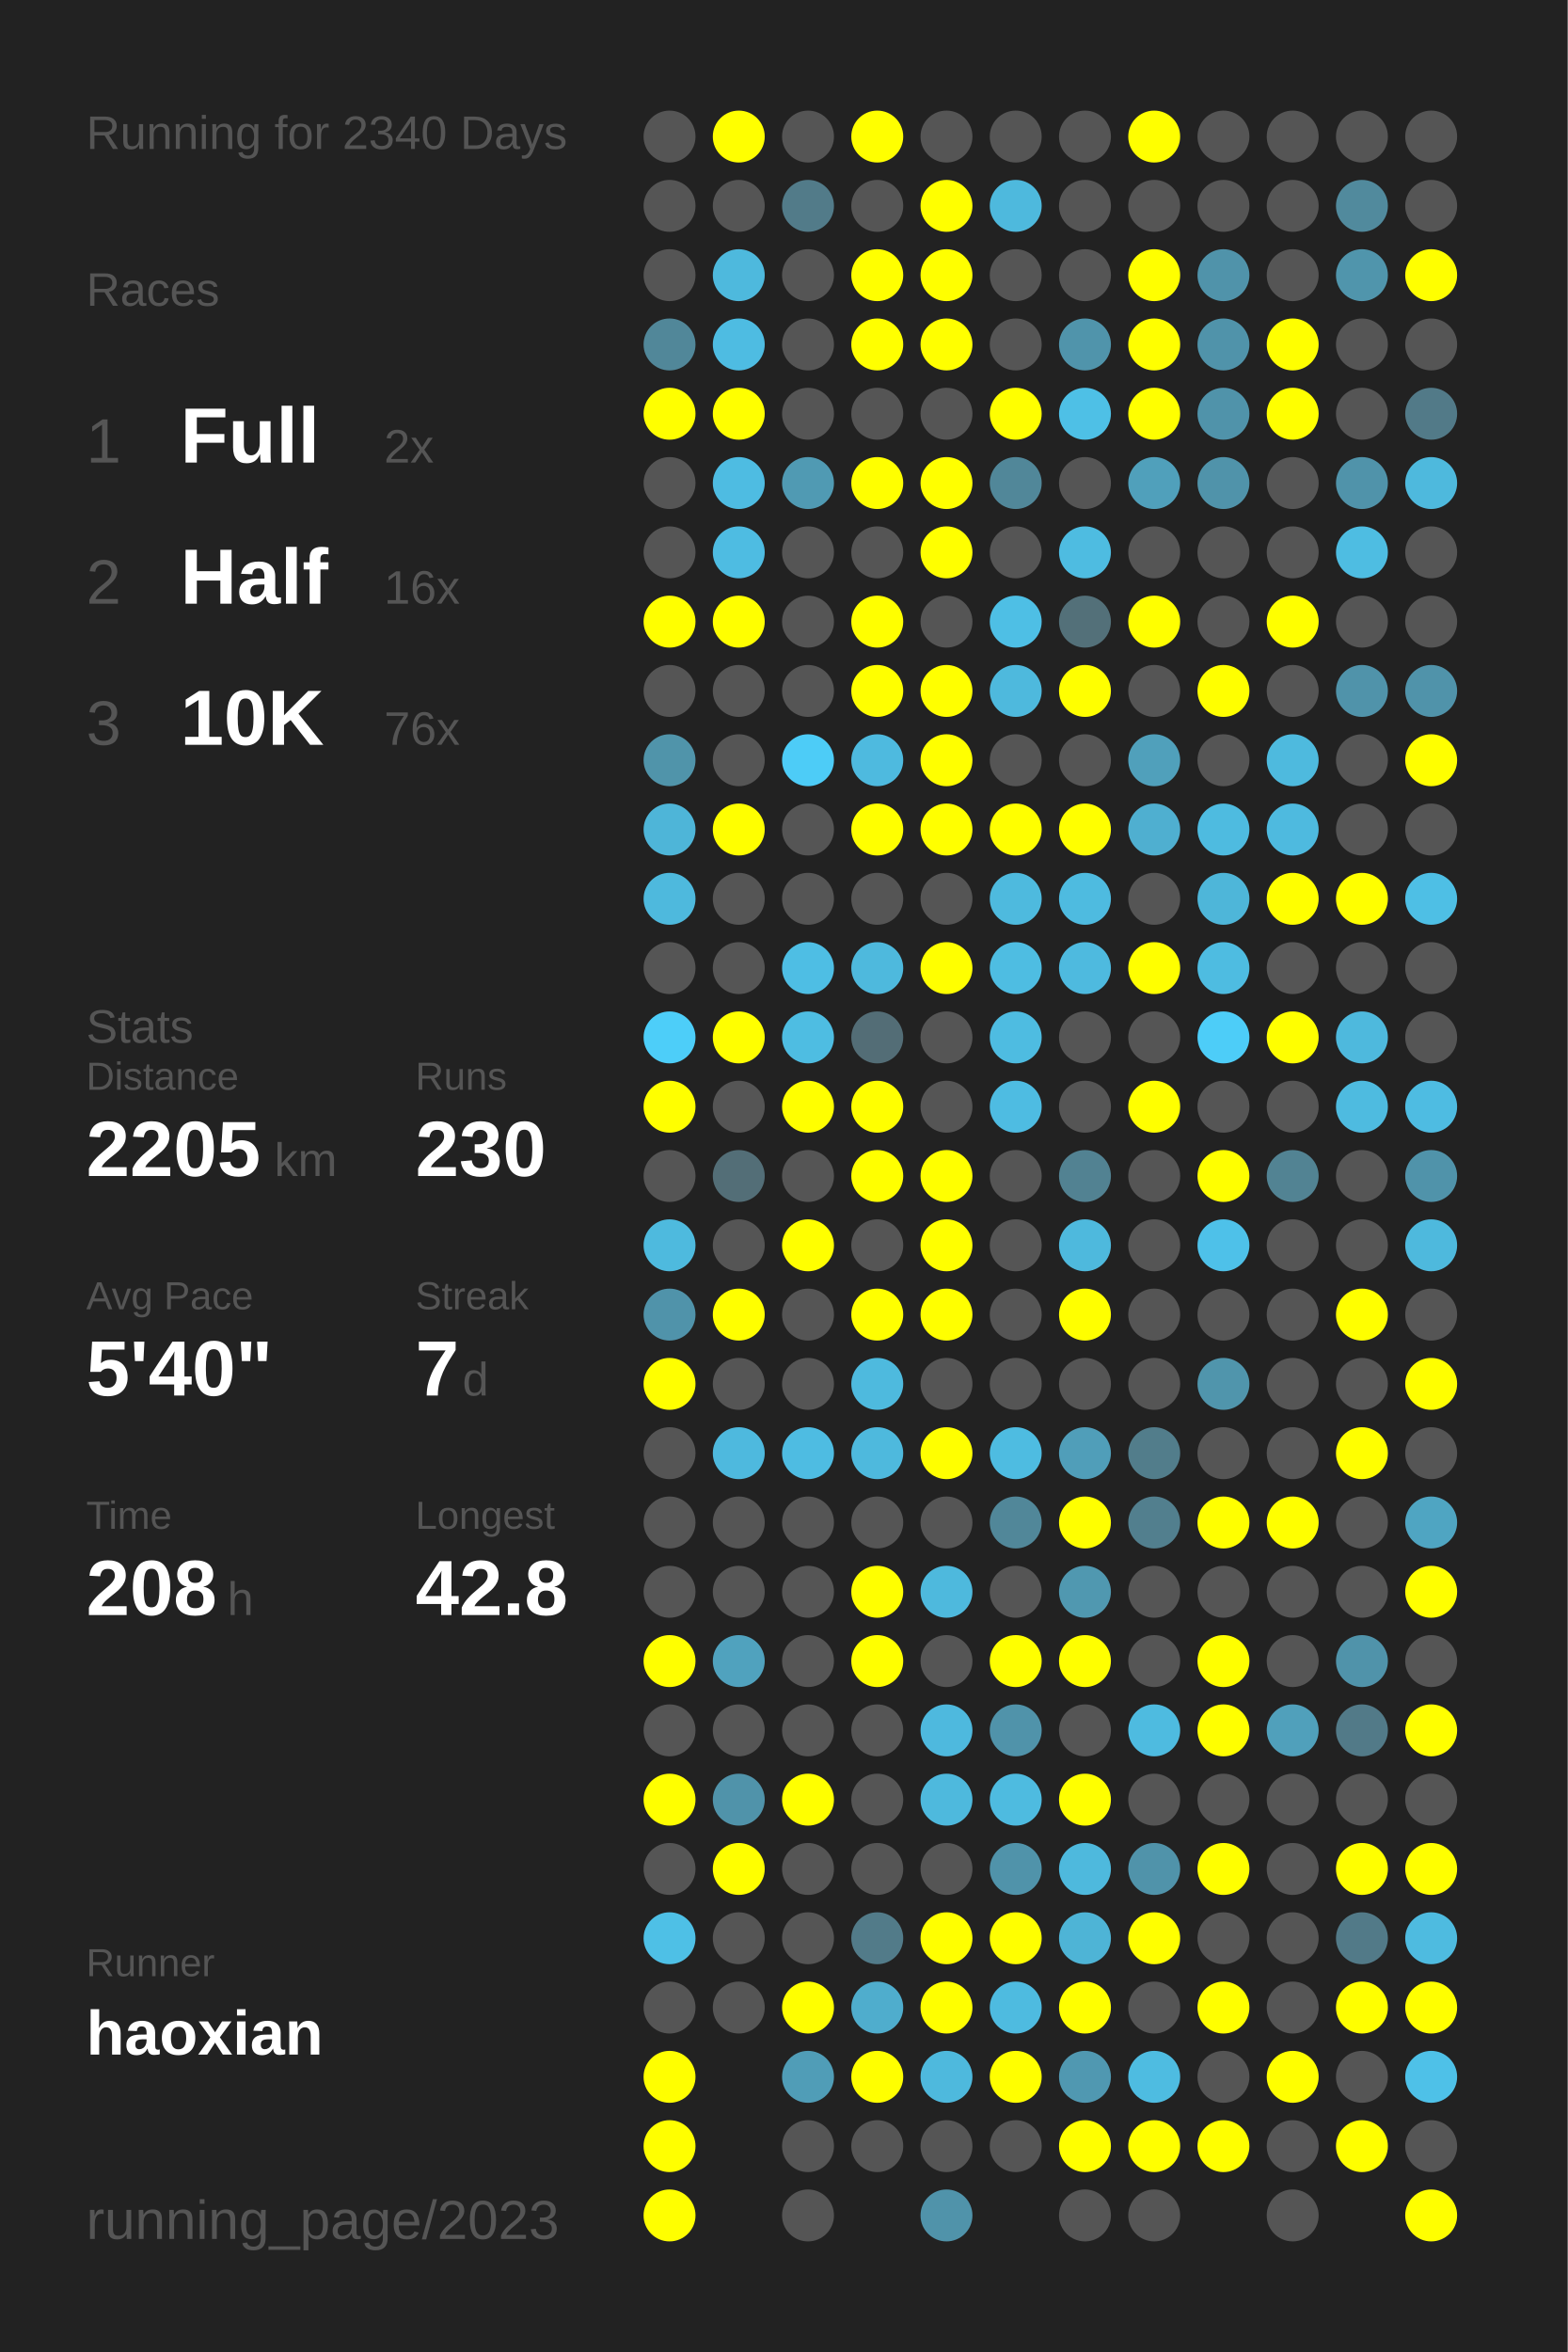
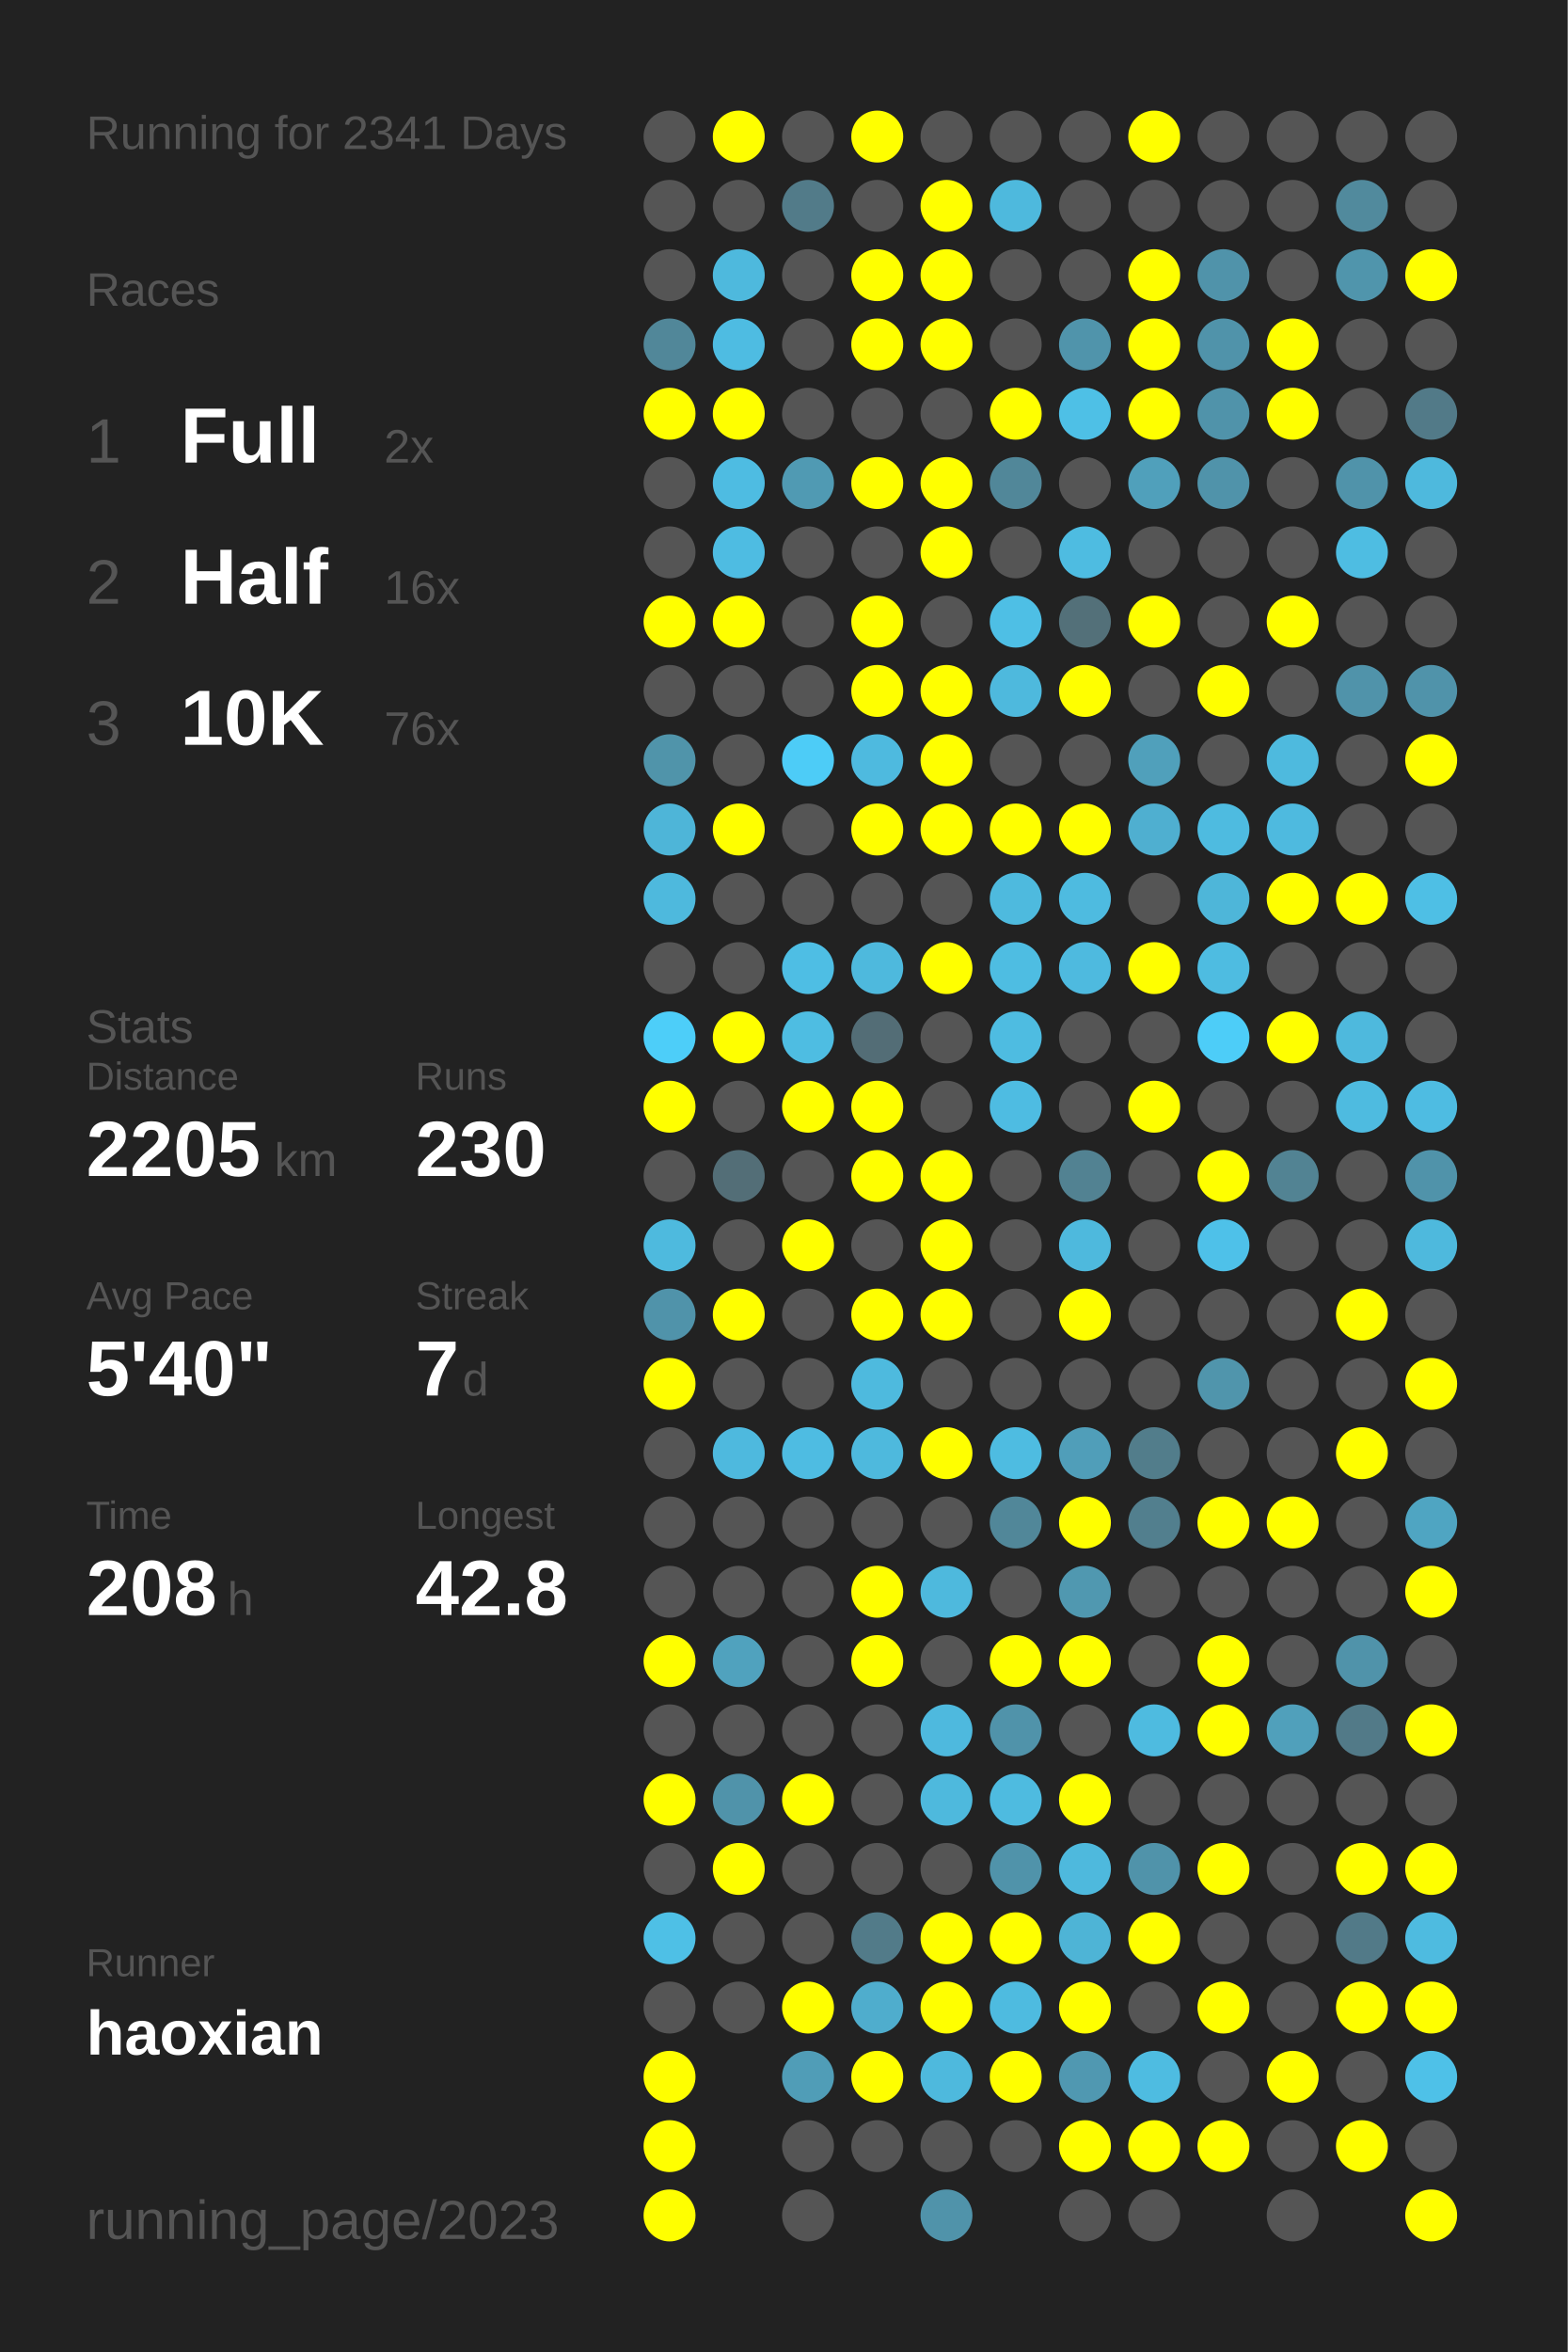
<svg xmlns="http://www.w3.org/2000/svg" baseProfile="full" height="300mm" version="1.1" viewBox="0,0,200,300" width="200mm">
  <defs />
  <rect fill="#222222" height="300" width="200" x="0" y="0" />
-   <text fill="#555555" style="font-size:6px; font-family:Arial;" x="11" y="19">Running for 2340 Days</text>
+   <text fill="#555555" style="font-size:6px; font-family:Arial;" x="11" y="19">Running for 2341 Days</text>
  <text fill="#555555" style="font-size:6px; font-family:Arial;" x="11" y="39">Races</text>
  <text fill="#555555" style="font-size:8px; font-family:Arial;" x="11" y="59">1</text>
  <text fill="#FFFFFF" style="font-size:10px; font-family:Arial; font-weight:bold;" x="23" y="59">Full</text>
  <text fill="#555555" style="font-size:6px; font-family:Arial;" x="49" y="59">2x</text>
  <text fill="#555555" style="font-size:8px; font-family:Arial;" x="11" y="77">2</text>
  <text fill="#FFFFFF" style="font-size:10px; font-family:Arial; font-weight:bold;" x="23" y="77">Half</text>
  <text fill="#555555" style="font-size:6px; font-family:Arial;" x="49" y="77">16x</text>
  <text fill="#555555" style="font-size:8px; font-family:Arial;" x="11" y="95">3</text>
  <text fill="#FFFFFF" style="font-size:10px; font-family:Arial; font-weight:bold;" x="23" y="95">10K</text>
  <text fill="#555555" style="font-size:6px; font-family:Arial;" x="49" y="95">76x</text>
  <text fill="#555555" style="font-size:6px; font-family:Arial;" x="11" y="133">Stats</text>
  <text fill="#555555" style="font-size:5px; font-family:Arial;" x="11" y="139">Distance</text>
  <text fill="#FFFFFF" style="font-size:10px; font-family:Arial; font-weight:bold;" x="11" y="150">2205</text>
  <text fill="#555555" style="font-size:6px; font-family:Arial;" x="35" y="150">km</text>
  <text fill="#555555" style="font-size:5px; font-family:Arial;" x="53" y="139">Runs</text>
  <text fill="#FFFFFF" style="font-size:10px; font-family:Arial; font-weight:bold;" x="53" y="150">230</text>
  <text fill="#555555" style="font-size:5px; font-family:Arial;" x="11" y="167">Avg Pace</text>
  <text fill="#FFFFFF" style="font-size:10px; font-family:Arial; font-weight:bold;" x="11" y="178">5'40"</text>
  <text fill="#555555" style="font-size:5px; font-family:Arial;" x="53" y="167">Streak</text>
  <text fill="#FFFFFF" style="font-size:10px; font-family:Arial; font-weight:bold;" x="53" y="178">7</text>
  <text fill="#555555" style="font-size:6px; font-family:Arial;" x="59" y="178">d</text>
  <text fill="#555555" style="font-size:5px; font-family:Arial;" x="11" y="195">Time</text>
  <text fill="#FFFFFF" style="font-size:10px; font-family:Arial; font-weight:bold;" x="11" y="206">208</text>
  <text fill="#555555" style="font-size:6px; font-family:Arial;" x="29" y="206">h</text>
  <text fill="#555555" style="font-size:5px; font-family:Arial;" x="53" y="195">Longest</text>
  <text fill="#FFFFFF" style="font-size:10px; font-family:Arial; font-weight:bold;" x="53" y="206">42.8</text>
  <text fill="#555555" style="font-size:5px; font-family:Arial;" x="11" y="252.065">Runner</text>
  <text fill="#FFFFFF" style="font-size:8px; font-family:Arial; font-weight:bold;" x="11" y="262.065">haoxian</text>
  <text fill="#555555" style="font-size:7px; font-family:Arial;" x="11" y="285.581">running_page/2023</text>
  <circle cx="85.417" cy="17.419" fill="#555555" r="3.312" />
  <circle cx="85.417" cy="26.258" fill="#555555" r="3.312" />
  <circle cx="85.417" cy="35.097" fill="#555555" r="3.312" />
  <circle cx="85.417" cy="43.935" fill="#518799" r="3.312" />
  <circle cx="85.417" cy="52.774" fill="#FFFF00" r="3.312" />
  <circle cx="85.417" cy="61.613" fill="#555555" r="3.312" />
  <circle cx="85.417" cy="70.452" fill="#555555" r="3.312" />
  <circle cx="85.417" cy="79.29" fill="#FFFF00" r="3.312" />
  <circle cx="85.417" cy="88.129" fill="#555555" r="3.312" />
  <circle cx="85.417" cy="96.968" fill="#5094aa" r="3.312" />
  <circle cx="85.417" cy="105.806" fill="#4eb5d8" r="3.312" />
  <circle cx="85.417" cy="114.645" fill="#4eb9dd" r="3.312" />
  <circle cx="85.417" cy="123.484" fill="#555555" r="3.312" />
  <circle cx="85.417" cy="132.323" fill="#4dcef9" r="3.312" />
  <circle cx="85.417" cy="141.161" fill="#FFFF00" r="3.312" />
  <circle cx="85.417" cy="150" fill="#555555" r="3.312" />
  <circle cx="85.417" cy="158.839" fill="#4ebade" r="3.312" />
  <circle cx="85.417" cy="167.677" fill="#5093aa" r="3.312" />
  <circle cx="85.417" cy="176.516" fill="#FFFF00" r="3.312" />
  <circle cx="85.417" cy="185.355" fill="#555555" r="3.312" />
  <circle cx="85.417" cy="194.194" fill="#555555" r="3.312" />
  <circle cx="85.417" cy="203.032" fill="#555555" r="3.312" />
  <circle cx="85.417" cy="211.871" fill="#FFFF00" r="3.312" />
  <circle cx="85.417" cy="220.71" fill="#555555" r="3.312" />
  <circle cx="85.417" cy="229.548" fill="#FFFF00" r="3.312" />
  <circle cx="85.417" cy="238.387" fill="#555555" r="3.312" />
  <circle cx="85.417" cy="247.226" fill="#4ec0e6" r="3.312" />
  <circle cx="85.417" cy="256.065" fill="#555555" r="3.312" />
  <circle cx="85.417" cy="264.903" fill="#FFFF00" r="3.312" />
  <circle cx="85.417" cy="273.742" fill="#FFFF00" r="3.312" />
  <circle cx="85.417" cy="282.581" fill="#FFFF00" r="3.312" />
  <circle cx="94.25" cy="17.419" fill="#FFFF00" r="3.312" />
  <circle cx="94.25" cy="26.258" fill="#555555" r="3.312" />
  <circle cx="94.25" cy="35.097" fill="#4eb9dd" r="3.312" />
  <circle cx="94.25" cy="43.935" fill="#4ebce2" r="3.312" />
  <circle cx="94.25" cy="52.774" fill="#FFFF00" r="3.312" />
  <circle cx="94.25" cy="61.613" fill="#4ebce2" r="3.312" />
  <circle cx="94.25" cy="70.452" fill="#4ebce2" r="3.312" />
  <circle cx="94.25" cy="79.29" fill="#FFFF00" r="3.312" />
  <circle cx="94.25" cy="88.129" fill="#555555" r="3.312" />
  <circle cx="94.25" cy="96.968" fill="#555555" r="3.312" />
  <circle cx="94.25" cy="105.806" fill="#FFFF00" r="3.312" />
  <circle cx="94.25" cy="114.645" fill="#555555" r="3.312" />
  <circle cx="94.25" cy="123.484" fill="#555555" r="3.312" />
  <circle cx="94.25" cy="132.323" fill="#FFFF00" r="3.312" />
  <circle cx="94.25" cy="141.161" fill="#555555" r="3.312" />
  <circle cx="94.25" cy="150" fill="#536e77" r="3.312" />
  <circle cx="94.25" cy="158.839" fill="#555555" r="3.312" />
  <circle cx="94.25" cy="167.677" fill="#FFFF00" r="3.312" />
  <circle cx="94.25" cy="176.516" fill="#555555" r="3.312" />
  <circle cx="94.25" cy="185.355" fill="#4eb9de" r="3.312" />
  <circle cx="94.25" cy="194.194" fill="#555555" r="3.312" />
  <circle cx="94.25" cy="203.032" fill="#555555" r="3.312" />
  <circle cx="94.25" cy="211.871" fill="#50a2be" r="3.312" />
  <circle cx="94.25" cy="220.71" fill="#555555" r="3.312" />
  <circle cx="94.25" cy="229.548" fill="#5093aa" r="3.312" />
  <circle cx="94.25" cy="238.387" fill="#FFFF00" r="3.312" />
  <circle cx="94.25" cy="247.226" fill="#555555" r="3.312" />
  <circle cx="94.25" cy="256.065" fill="#555555" r="3.312" />
  <circle cx="103.083" cy="17.419" fill="#555555" r="3.312" />
  <circle cx="103.083" cy="26.258" fill="#527b89" r="3.312" />
  <circle cx="103.083" cy="35.097" fill="#555555" r="3.312" />
  <circle cx="103.083" cy="43.935" fill="#555555" r="3.312" />
  <circle cx="103.083" cy="52.774" fill="#555555" r="3.312" />
  <circle cx="103.083" cy="61.613" fill="#509ab3" r="3.312" />
  <circle cx="103.083" cy="70.452" fill="#555555" r="3.312" />
  <circle cx="103.083" cy="79.29" fill="#555555" r="3.312" />
  <circle cx="103.083" cy="88.129" fill="#555555" r="3.312" />
  <circle cx="103.083" cy="96.968" fill="#4dccf7" r="3.312" />
  <circle cx="103.083" cy="105.806" fill="#555555" r="3.312" />
  <circle cx="103.083" cy="114.645" fill="#555555" r="3.312" />
  <circle cx="103.083" cy="123.484" fill="#4ebee4" r="3.312" />
  <circle cx="103.083" cy="132.323" fill="#4ebde2" r="3.312" />
  <circle cx="103.083" cy="141.161" fill="#FFFF00" r="3.312" />
  <circle cx="103.083" cy="150" fill="#555555" r="3.312" />
  <circle cx="103.083" cy="158.839" fill="#FFFF00" r="3.312" />
  <circle cx="103.083" cy="167.677" fill="#555555" r="3.312" />
  <circle cx="103.083" cy="176.516" fill="#555555" r="3.312" />
  <circle cx="103.083" cy="185.355" fill="#4ebce2" r="3.312" />
  <circle cx="103.083" cy="194.194" fill="#555555" r="3.312" />
  <circle cx="103.083" cy="203.032" fill="#555555" r="3.312" />
  <circle cx="103.083" cy="211.871" fill="#555555" r="3.312" />
  <circle cx="103.083" cy="220.71" fill="#555555" r="3.312" />
  <circle cx="103.083" cy="229.548" fill="#FFFF00" r="3.312" />
  <circle cx="103.083" cy="238.387" fill="#555555" r="3.312" />
  <circle cx="103.083" cy="247.226" fill="#555555" r="3.312" />
  <circle cx="103.083" cy="256.065" fill="#FFFF00" r="3.312" />
  <circle cx="103.083" cy="264.903" fill="#509db7" r="3.312" />
  <circle cx="103.083" cy="273.742" fill="#555555" r="3.312" />
  <circle cx="103.083" cy="282.581" fill="#555555" r="3.312" />
  <circle cx="111.917" cy="17.419" fill="#FFFF00" r="3.312" />
  <circle cx="111.917" cy="26.258" fill="#555555" r="3.312" />
  <circle cx="111.917" cy="35.097" fill="#FFFF00" r="3.312" />
  <circle cx="111.917" cy="43.935" fill="#FFFF00" r="3.312" />
  <circle cx="111.917" cy="52.774" fill="#555555" r="3.312" />
  <circle cx="111.917" cy="61.613" fill="#FFFF00" r="3.312" />
  <circle cx="111.917" cy="70.452" fill="#555555" r="3.312" />
  <circle cx="111.917" cy="79.29" fill="#FFFF00" r="3.312" />
  <circle cx="111.917" cy="88.129" fill="#FFFF00" r="3.312" />
  <circle cx="111.917" cy="96.968" fill="#4ebadf" r="3.312" />
  <circle cx="111.917" cy="105.806" fill="#FFFF00" r="3.312" />
  <circle cx="111.917" cy="114.645" fill="#555555" r="3.312" />
  <circle cx="111.917" cy="123.484" fill="#4eb9dd" r="3.312" />
  <circle cx="111.917" cy="132.323" fill="#536d76" r="3.312" />
  <circle cx="111.917" cy="141.161" fill="#FFFF00" r="3.312" />
  <circle cx="111.917" cy="150" fill="#FFFF00" r="3.312" />
  <circle cx="111.917" cy="158.839" fill="#555555" r="3.312" />
  <circle cx="111.917" cy="167.677" fill="#FFFF00" r="3.312" />
  <circle cx="111.917" cy="176.516" fill="#4ebade" r="3.312" />
  <circle cx="111.917" cy="185.355" fill="#4eb9dd" r="3.312" />
  <circle cx="111.917" cy="194.194" fill="#555555" r="3.312" />
  <circle cx="111.917" cy="203.032" fill="#FFFF00" r="3.312" />
  <circle cx="111.917" cy="211.871" fill="#FFFF00" r="3.312" />
  <circle cx="111.917" cy="220.71" fill="#555555" r="3.312" />
  <circle cx="111.917" cy="229.548" fill="#555555" r="3.312" />
  <circle cx="111.917" cy="238.387" fill="#555555" r="3.312" />
  <circle cx="111.917" cy="247.226" fill="#527b89" r="3.312" />
  <circle cx="111.917" cy="256.065" fill="#4fadcd" r="3.312" />
  <circle cx="111.917" cy="264.903" fill="#FFFF00" r="3.312" />
  <circle cx="111.917" cy="273.742" fill="#555555" r="3.312" />
  <circle cx="120.75" cy="17.419" fill="#555555" r="3.312" />
  <circle cx="120.75" cy="26.258" fill="#FFFF00" r="3.312" />
  <circle cx="120.75" cy="35.097" fill="#FFFF00" r="3.312" />
  <circle cx="120.75" cy="43.935" fill="#FFFF00" r="3.312" />
  <circle cx="120.75" cy="52.774" fill="#555555" r="3.312" />
  <circle cx="120.75" cy="61.613" fill="#FFFF00" r="3.312" />
  <circle cx="120.75" cy="70.452" fill="#FFFF00" r="3.312" />
  <circle cx="120.75" cy="79.29" fill="#555555" r="3.312" />
  <circle cx="120.75" cy="88.129" fill="#FFFF00" r="3.312" />
  <circle cx="120.75" cy="96.968" fill="#FFFF00" r="3.312" />
  <circle cx="120.75" cy="105.806" fill="#FFFF00" r="3.312" />
  <circle cx="120.75" cy="114.645" fill="#555555" r="3.312" />
  <circle cx="120.75" cy="123.484" fill="#FFFF00" r="3.312" />
  <circle cx="120.75" cy="132.323" fill="#555555" r="3.312" />
  <circle cx="120.75" cy="141.161" fill="#555555" r="3.312" />
  <circle cx="120.75" cy="150" fill="#FFFF00" r="3.312" />
  <circle cx="120.75" cy="158.839" fill="#FFFF00" r="3.312" />
  <circle cx="120.75" cy="167.677" fill="#FFFF00" r="3.312" />
  <circle cx="120.75" cy="176.516" fill="#555555" r="3.312" />
  <circle cx="120.75" cy="185.355" fill="#FFFF00" r="3.312" />
  <circle cx="120.75" cy="194.194" fill="#555555" r="3.312" />
  <circle cx="120.75" cy="203.032" fill="#4eb9dd" r="3.312" />
  <circle cx="120.75" cy="211.871" fill="#555555" r="3.312" />
  <circle cx="120.75" cy="220.71" fill="#4eb9de" r="3.312" />
  <circle cx="120.75" cy="229.548" fill="#4eb9dd" r="3.312" />
  <circle cx="120.75" cy="238.387" fill="#555555" r="3.312" />
  <circle cx="120.75" cy="247.226" fill="#FFFF00" r="3.312" />
  <circle cx="120.75" cy="256.065" fill="#FFFF00" r="3.312" />
  <circle cx="120.75" cy="264.903" fill="#4eb9dd" r="3.312" />
  <circle cx="120.75" cy="273.742" fill="#555555" r="3.312" />
  <circle cx="120.75" cy="282.581" fill="#5093aa" r="3.312" />
  <circle cx="129.583" cy="17.419" fill="#555555" r="3.312" />
  <circle cx="129.583" cy="26.258" fill="#4eb9dd" r="3.312" />
  <circle cx="129.583" cy="35.097" fill="#555555" r="3.312" />
  <circle cx="129.583" cy="43.935" fill="#555555" r="3.312" />
  <circle cx="129.583" cy="52.774" fill="#FFFF00" r="3.312" />
  <circle cx="129.583" cy="61.613" fill="#518799" r="3.312" />
  <circle cx="129.583" cy="70.452" fill="#555555" r="3.312" />
  <circle cx="129.583" cy="79.29" fill="#4ebfe5" r="3.312" />
  <circle cx="129.583" cy="88.129" fill="#4eb9dd" r="3.312" />
  <circle cx="129.583" cy="96.968" fill="#555555" r="3.312" />
  <circle cx="129.583" cy="105.806" fill="#FFFF00" r="3.312" />
  <circle cx="129.583" cy="114.645" fill="#4ebade" r="3.312" />
  <circle cx="129.583" cy="123.484" fill="#4ebde2" r="3.312" />
  <circle cx="129.583" cy="132.323" fill="#4ebce1" r="3.312" />
  <circle cx="129.583" cy="141.161" fill="#4ebce2" r="3.312" />
  <circle cx="129.583" cy="150" fill="#555555" r="3.312" />
  <circle cx="129.583" cy="158.839" fill="#555555" r="3.312" />
  <circle cx="129.583" cy="167.677" fill="#555555" r="3.312" />
  <circle cx="129.583" cy="176.516" fill="#555555" r="3.312" />
  <circle cx="129.583" cy="185.355" fill="#4ebce1" r="3.312" />
  <circle cx="129.583" cy="194.194" fill="#518799" r="3.312" />
  <circle cx="129.583" cy="203.032" fill="#555555" r="3.312" />
  <circle cx="129.583" cy="211.871" fill="#FFFF00" r="3.312" />
  <circle cx="129.583" cy="220.71" fill="#5093aa" r="3.312" />
  <circle cx="129.583" cy="229.548" fill="#4ebbe0" r="3.312" />
  <circle cx="129.583" cy="238.387" fill="#5093aa" r="3.312" />
  <circle cx="129.583" cy="247.226" fill="#FFFF00" r="3.312" />
  <circle cx="129.583" cy="256.065" fill="#4ebbe0" r="3.312" />
  <circle cx="129.583" cy="264.903" fill="#FFFF00" r="3.312" />
  <circle cx="129.583" cy="273.742" fill="#555555" r="3.312" />
  <circle cx="138.417" cy="17.419" fill="#555555" r="3.312" />
  <circle cx="138.417" cy="26.258" fill="#555555" r="3.312" />
  <circle cx="138.417" cy="35.097" fill="#555555" r="3.312" />
  <circle cx="138.417" cy="43.935" fill="#5094ab" r="3.312" />
  <circle cx="138.417" cy="52.774" fill="#4ec0e6" r="3.312" />
  <circle cx="138.417" cy="61.613" fill="#555555" r="3.312" />
  <circle cx="138.417" cy="70.452" fill="#4ebce1" r="3.312" />
  <circle cx="138.417" cy="79.29" fill="#537079" r="3.312" />
  <circle cx="138.417" cy="88.129" fill="#FFFF00" r="3.312" />
  <circle cx="138.417" cy="96.968" fill="#555555" r="3.312" />
  <circle cx="138.417" cy="105.806" fill="#FFFF00" r="3.312" />
  <circle cx="138.417" cy="114.645" fill="#4ebbe0" r="3.312" />
  <circle cx="138.417" cy="123.484" fill="#4ebadf" r="3.312" />
  <circle cx="138.417" cy="132.323" fill="#555555" r="3.312" />
  <circle cx="138.417" cy="141.161" fill="#555555" r="3.312" />
  <circle cx="138.417" cy="150" fill="#528292" r="3.312" />
  <circle cx="138.417" cy="158.839" fill="#4eb9dd" r="3.312" />
  <circle cx="138.417" cy="167.677" fill="#FFFF00" r="3.312" />
  <circle cx="138.417" cy="176.516" fill="#555555" r="3.312" />
  <circle cx="138.417" cy="185.355" fill="#509eb9" r="3.312" />
  <circle cx="138.417" cy="194.194" fill="#FFFF00" r="3.312" />
  <circle cx="138.417" cy="203.032" fill="#5098b0" r="3.312" />
  <circle cx="138.417" cy="211.871" fill="#FFFF00" r="3.312" />
  <circle cx="138.417" cy="220.71" fill="#555555" r="3.312" />
  <circle cx="138.417" cy="229.548" fill="#FFFF00" r="3.312" />
  <circle cx="138.417" cy="238.387" fill="#4eb9dd" r="3.312" />
  <circle cx="138.417" cy="247.226" fill="#4eb4d6" r="3.312" />
  <circle cx="138.417" cy="256.065" fill="#FFFF00" r="3.312" />
  <circle cx="138.417" cy="264.903" fill="#5098b1" r="3.312" />
  <circle cx="138.417" cy="273.742" fill="#FFFF00" r="3.312" />
  <circle cx="138.417" cy="282.581" fill="#555555" r="3.312" />
  <circle cx="147.25" cy="17.419" fill="#FFFF00" r="3.312" />
  <circle cx="147.25" cy="26.258" fill="#555555" r="3.312" />
  <circle cx="147.25" cy="35.097" fill="#FFFF00" r="3.312" />
  <circle cx="147.25" cy="43.935" fill="#FFFF00" r="3.312" />
  <circle cx="147.25" cy="52.774" fill="#FFFF00" r="3.312" />
  <circle cx="147.25" cy="61.613" fill="#50a0bb" r="3.312" />
  <circle cx="147.25" cy="70.452" fill="#555555" r="3.312" />
  <circle cx="147.25" cy="79.29" fill="#FFFF00" r="3.312" />
  <circle cx="147.25" cy="88.129" fill="#555555" r="3.312" />
  <circle cx="147.25" cy="96.968" fill="#50a0bb" r="3.312" />
  <circle cx="147.25" cy="105.806" fill="#4fafd0" r="3.312" />
  <circle cx="147.25" cy="114.645" fill="#555555" r="3.312" />
  <circle cx="147.25" cy="123.484" fill="#FFFF00" r="3.312" />
  <circle cx="147.25" cy="132.323" fill="#555555" r="3.312" />
  <circle cx="147.25" cy="141.161" fill="#FFFF00" r="3.312" />
  <circle cx="147.25" cy="150" fill="#555555" r="3.312" />
  <circle cx="147.25" cy="158.839" fill="#555555" r="3.312" />
  <circle cx="147.25" cy="167.677" fill="#555555" r="3.312" />
  <circle cx="147.25" cy="176.516" fill="#555555" r="3.312" />
  <circle cx="147.25" cy="185.355" fill="#527d8b" r="3.312" />
  <circle cx="147.25" cy="194.194" fill="#527f8e" r="3.312" />
  <circle cx="147.25" cy="203.032" fill="#555555" r="3.312" />
  <circle cx="147.25" cy="211.871" fill="#555555" r="3.312" />
  <circle cx="147.25" cy="220.71" fill="#4ebbe0" r="3.312" />
  <circle cx="147.25" cy="229.548" fill="#555555" r="3.312" />
  <circle cx="147.25" cy="238.387" fill="#5093aa" r="3.312" />
  <circle cx="147.25" cy="247.226" fill="#FFFF00" r="3.312" />
  <circle cx="147.25" cy="256.065" fill="#555555" r="3.312" />
  <circle cx="147.25" cy="264.903" fill="#4ebce1" r="3.312" />
  <circle cx="147.25" cy="273.742" fill="#FFFF00" r="3.312" />
  <circle cx="147.25" cy="282.581" fill="#555555" r="3.312" />
  <circle cx="156.083" cy="17.419" fill="#555555" r="3.312" />
  <circle cx="156.083" cy="26.258" fill="#555555" r="3.312" />
  <circle cx="156.083" cy="35.097" fill="#5093aa" r="3.312" />
  <circle cx="156.083" cy="43.935" fill="#5093aa" r="3.312" />
  <circle cx="156.083" cy="52.774" fill="#5093aa" r="3.312" />
  <circle cx="156.083" cy="61.613" fill="#5093aa" r="3.312" />
  <circle cx="156.083" cy="70.452" fill="#555555" r="3.312" />
  <circle cx="156.083" cy="79.29" fill="#555555" r="3.312" />
  <circle cx="156.083" cy="88.129" fill="#FFFF00" r="3.312" />
  <circle cx="156.083" cy="96.968" fill="#555555" r="3.312" />
  <circle cx="156.083" cy="105.806" fill="#4ebbe0" r="3.312" />
  <circle cx="156.083" cy="114.645" fill="#4eb6d9" r="3.312" />
  <circle cx="156.083" cy="123.484" fill="#4ebce1" r="3.312" />
  <circle cx="156.083" cy="132.323" fill="#4dcdf8" r="3.312" />
  <circle cx="156.083" cy="141.161" fill="#555555" r="3.312" />
  <circle cx="156.083" cy="150" fill="#FFFF00" r="3.312" />
  <circle cx="156.083" cy="158.839" fill="#4ec1e9" r="3.312" />
  <circle cx="156.083" cy="167.677" fill="#555555" r="3.312" />
  <circle cx="156.083" cy="176.516" fill="#5095ac" r="3.312" />
  <circle cx="156.083" cy="185.355" fill="#555555" r="3.312" />
  <circle cx="156.083" cy="194.194" fill="#FFFF00" r="3.312" />
  <circle cx="156.083" cy="203.032" fill="#555555" r="3.312" />
  <circle cx="156.083" cy="211.871" fill="#FFFF00" r="3.312" />
  <circle cx="156.083" cy="220.71" fill="#FFFF00" r="3.312" />
  <circle cx="156.083" cy="229.548" fill="#555555" r="3.312" />
  <circle cx="156.083" cy="238.387" fill="#FFFF00" r="3.312" />
  <circle cx="156.083" cy="247.226" fill="#555555" r="3.312" />
  <circle cx="156.083" cy="256.065" fill="#FFFF00" r="3.312" />
  <circle cx="156.083" cy="264.903" fill="#555555" r="3.312" />
  <circle cx="156.083" cy="273.742" fill="#FFFF00" r="3.312" />
  <circle cx="164.917" cy="17.419" fill="#555555" r="3.312" />
  <circle cx="164.917" cy="26.258" fill="#555555" r="3.312" />
  <circle cx="164.917" cy="35.097" fill="#555555" r="3.312" />
  <circle cx="164.917" cy="43.935" fill="#FFFF00" r="3.312" />
  <circle cx="164.917" cy="52.774" fill="#FFFF00" r="3.312" />
  <circle cx="164.917" cy="61.613" fill="#555555" r="3.312" />
  <circle cx="164.917" cy="70.452" fill="#555555" r="3.312" />
  <circle cx="164.917" cy="79.29" fill="#FFFF00" r="3.312" />
  <circle cx="164.917" cy="88.129" fill="#555555" r="3.312" />
  <circle cx="164.917" cy="96.968" fill="#4ebade" r="3.312" />
  <circle cx="164.917" cy="105.806" fill="#4ebadf" r="3.312" />
  <circle cx="164.917" cy="114.645" fill="#FFFF00" r="3.312" />
  <circle cx="164.917" cy="123.484" fill="#555555" r="3.312" />
  <circle cx="164.917" cy="132.323" fill="#FFFF00" r="3.312" />
  <circle cx="164.917" cy="141.161" fill="#555555" r="3.312" />
  <circle cx="164.917" cy="150" fill="#528393" r="3.312" />
  <circle cx="164.917" cy="158.839" fill="#555555" r="3.312" />
  <circle cx="164.917" cy="167.677" fill="#555555" r="3.312" />
  <circle cx="164.917" cy="176.516" fill="#555555" r="3.312" />
  <circle cx="164.917" cy="185.355" fill="#555555" r="3.312" />
  <circle cx="164.917" cy="194.194" fill="#FFFF00" r="3.312" />
  <circle cx="164.917" cy="203.032" fill="#555555" r="3.312" />
  <circle cx="164.917" cy="211.871" fill="#555555" r="3.312" />
  <circle cx="164.917" cy="220.71" fill="#50a0bb" r="3.312" />
  <circle cx="164.917" cy="229.548" fill="#555555" r="3.312" />
  <circle cx="164.917" cy="238.387" fill="#555555" r="3.312" />
  <circle cx="164.917" cy="247.226" fill="#555555" r="3.312" />
  <circle cx="164.917" cy="256.065" fill="#555555" r="3.312" />
  <circle cx="164.917" cy="264.903" fill="#FFFF00" r="3.312" />
  <circle cx="164.917" cy="273.742" fill="#555555" r="3.312" />
  <circle cx="164.917" cy="282.581" fill="#555555" r="3.312" />
  <circle cx="173.75" cy="17.419" fill="#555555" r="3.312" />
  <circle cx="173.75" cy="26.258" fill="#518a9d" r="3.312" />
  <circle cx="173.75" cy="35.097" fill="#5095ac" r="3.312" />
  <circle cx="173.75" cy="43.935" fill="#555555" r="3.312" />
  <circle cx="173.75" cy="52.774" fill="#555555" r="3.312" />
  <circle cx="173.75" cy="61.613" fill="#5093aa" r="3.312" />
  <circle cx="173.75" cy="70.452" fill="#4ebde2" r="3.312" />
  <circle cx="173.75" cy="79.29" fill="#555555" r="3.312" />
  <circle cx="173.75" cy="88.129" fill="#5093aa" r="3.312" />
  <circle cx="173.75" cy="96.968" fill="#555555" r="3.312" />
  <circle cx="173.75" cy="105.806" fill="#555555" r="3.312" />
  <circle cx="173.75" cy="114.645" fill="#FFFF00" r="3.312" />
  <circle cx="173.75" cy="123.484" fill="#555555" r="3.312" />
  <circle cx="173.75" cy="132.323" fill="#4eb9dd" r="3.312" />
  <circle cx="173.75" cy="141.161" fill="#4ebbe0" r="3.312" />
  <circle cx="173.75" cy="150" fill="#555555" r="3.312" />
  <circle cx="173.75" cy="158.839" fill="#555555" r="3.312" />
  <circle cx="173.75" cy="167.677" fill="#FFFF00" r="3.312" />
  <circle cx="173.75" cy="176.516" fill="#555555" r="3.312" />
  <circle cx="173.75" cy="185.355" fill="#FFFF00" r="3.312" />
  <circle cx="173.75" cy="194.194" fill="#555555" r="3.312" />
  <circle cx="173.75" cy="203.032" fill="#555555" r="3.312" />
  <circle cx="173.75" cy="211.871" fill="#5093aa" r="3.312" />
  <circle cx="173.75" cy="220.71" fill="#527a88" r="3.312" />
  <circle cx="173.75" cy="229.548" fill="#555555" r="3.312" />
  <circle cx="173.75" cy="238.387" fill="#FFFF00" r="3.312" />
  <circle cx="173.75" cy="247.226" fill="#527a88" r="3.312" />
  <circle cx="173.75" cy="256.065" fill="#FFFF00" r="3.312" />
  <circle cx="173.75" cy="264.903" fill="#555555" r="3.312" />
  <circle cx="173.75" cy="273.742" fill="#FFFF00" r="3.312" />
  <circle cx="182.583" cy="17.419" fill="#555555" r="3.312" />
  <circle cx="182.583" cy="26.258" fill="#555555" r="3.312" />
  <circle cx="182.583" cy="35.097" fill="#FFFF00" r="3.312" />
  <circle cx="182.583" cy="43.935" fill="#555555" r="3.312" />
  <circle cx="182.583" cy="52.774" fill="#527a88" r="3.312" />
  <circle cx="182.583" cy="61.613" fill="#4eb9dd" r="3.312" />
  <circle cx="182.583" cy="70.452" fill="#555555" r="3.312" />
  <circle cx="182.583" cy="79.29" fill="#555555" r="3.312" />
  <circle cx="182.583" cy="88.129" fill="#5093aa" r="3.312" />
  <circle cx="182.583" cy="96.968" fill="#FFFF00" r="3.312" />
  <circle cx="182.583" cy="105.806" fill="#555555" r="3.312" />
  <circle cx="182.583" cy="114.645" fill="#4ebfe5" r="3.312" />
  <circle cx="182.583" cy="123.484" fill="#555555" r="3.312" />
  <circle cx="182.583" cy="132.323" fill="#555555" r="3.312" />
  <circle cx="182.583" cy="141.161" fill="#4ebce2" r="3.312" />
  <circle cx="182.583" cy="150" fill="#5093aa" r="3.312" />
  <circle cx="182.583" cy="158.839" fill="#4eb9dd" r="3.312" />
  <circle cx="182.583" cy="167.677" fill="#555555" r="3.312" />
  <circle cx="182.583" cy="176.516" fill="#FFFF00" r="3.312" />
  <circle cx="182.583" cy="185.355" fill="#555555" r="3.312" />
  <circle cx="182.583" cy="194.194" fill="#4fa5c2" r="3.312" />
  <circle cx="182.583" cy="203.032" fill="#FFFF00" r="3.312" />
  <circle cx="182.583" cy="211.871" fill="#555555" r="3.312" />
  <circle cx="182.583" cy="220.71" fill="#FFFF00" r="3.312" />
  <circle cx="182.583" cy="229.548" fill="#555555" r="3.312" />
  <circle cx="182.583" cy="238.387" fill="#FFFF00" r="3.312" />
  <circle cx="182.583" cy="247.226" fill="#4ebbe0" r="3.312" />
  <circle cx="182.583" cy="256.065" fill="#FFFF00" r="3.312" />
  <circle cx="182.583" cy="264.903" fill="#4ec1e8" r="3.312" />
  <circle cx="182.583" cy="273.742" fill="#555555" r="3.312" />
  <circle cx="182.583" cy="282.581" fill="#FFFF00" r="3.312" />
</svg>
